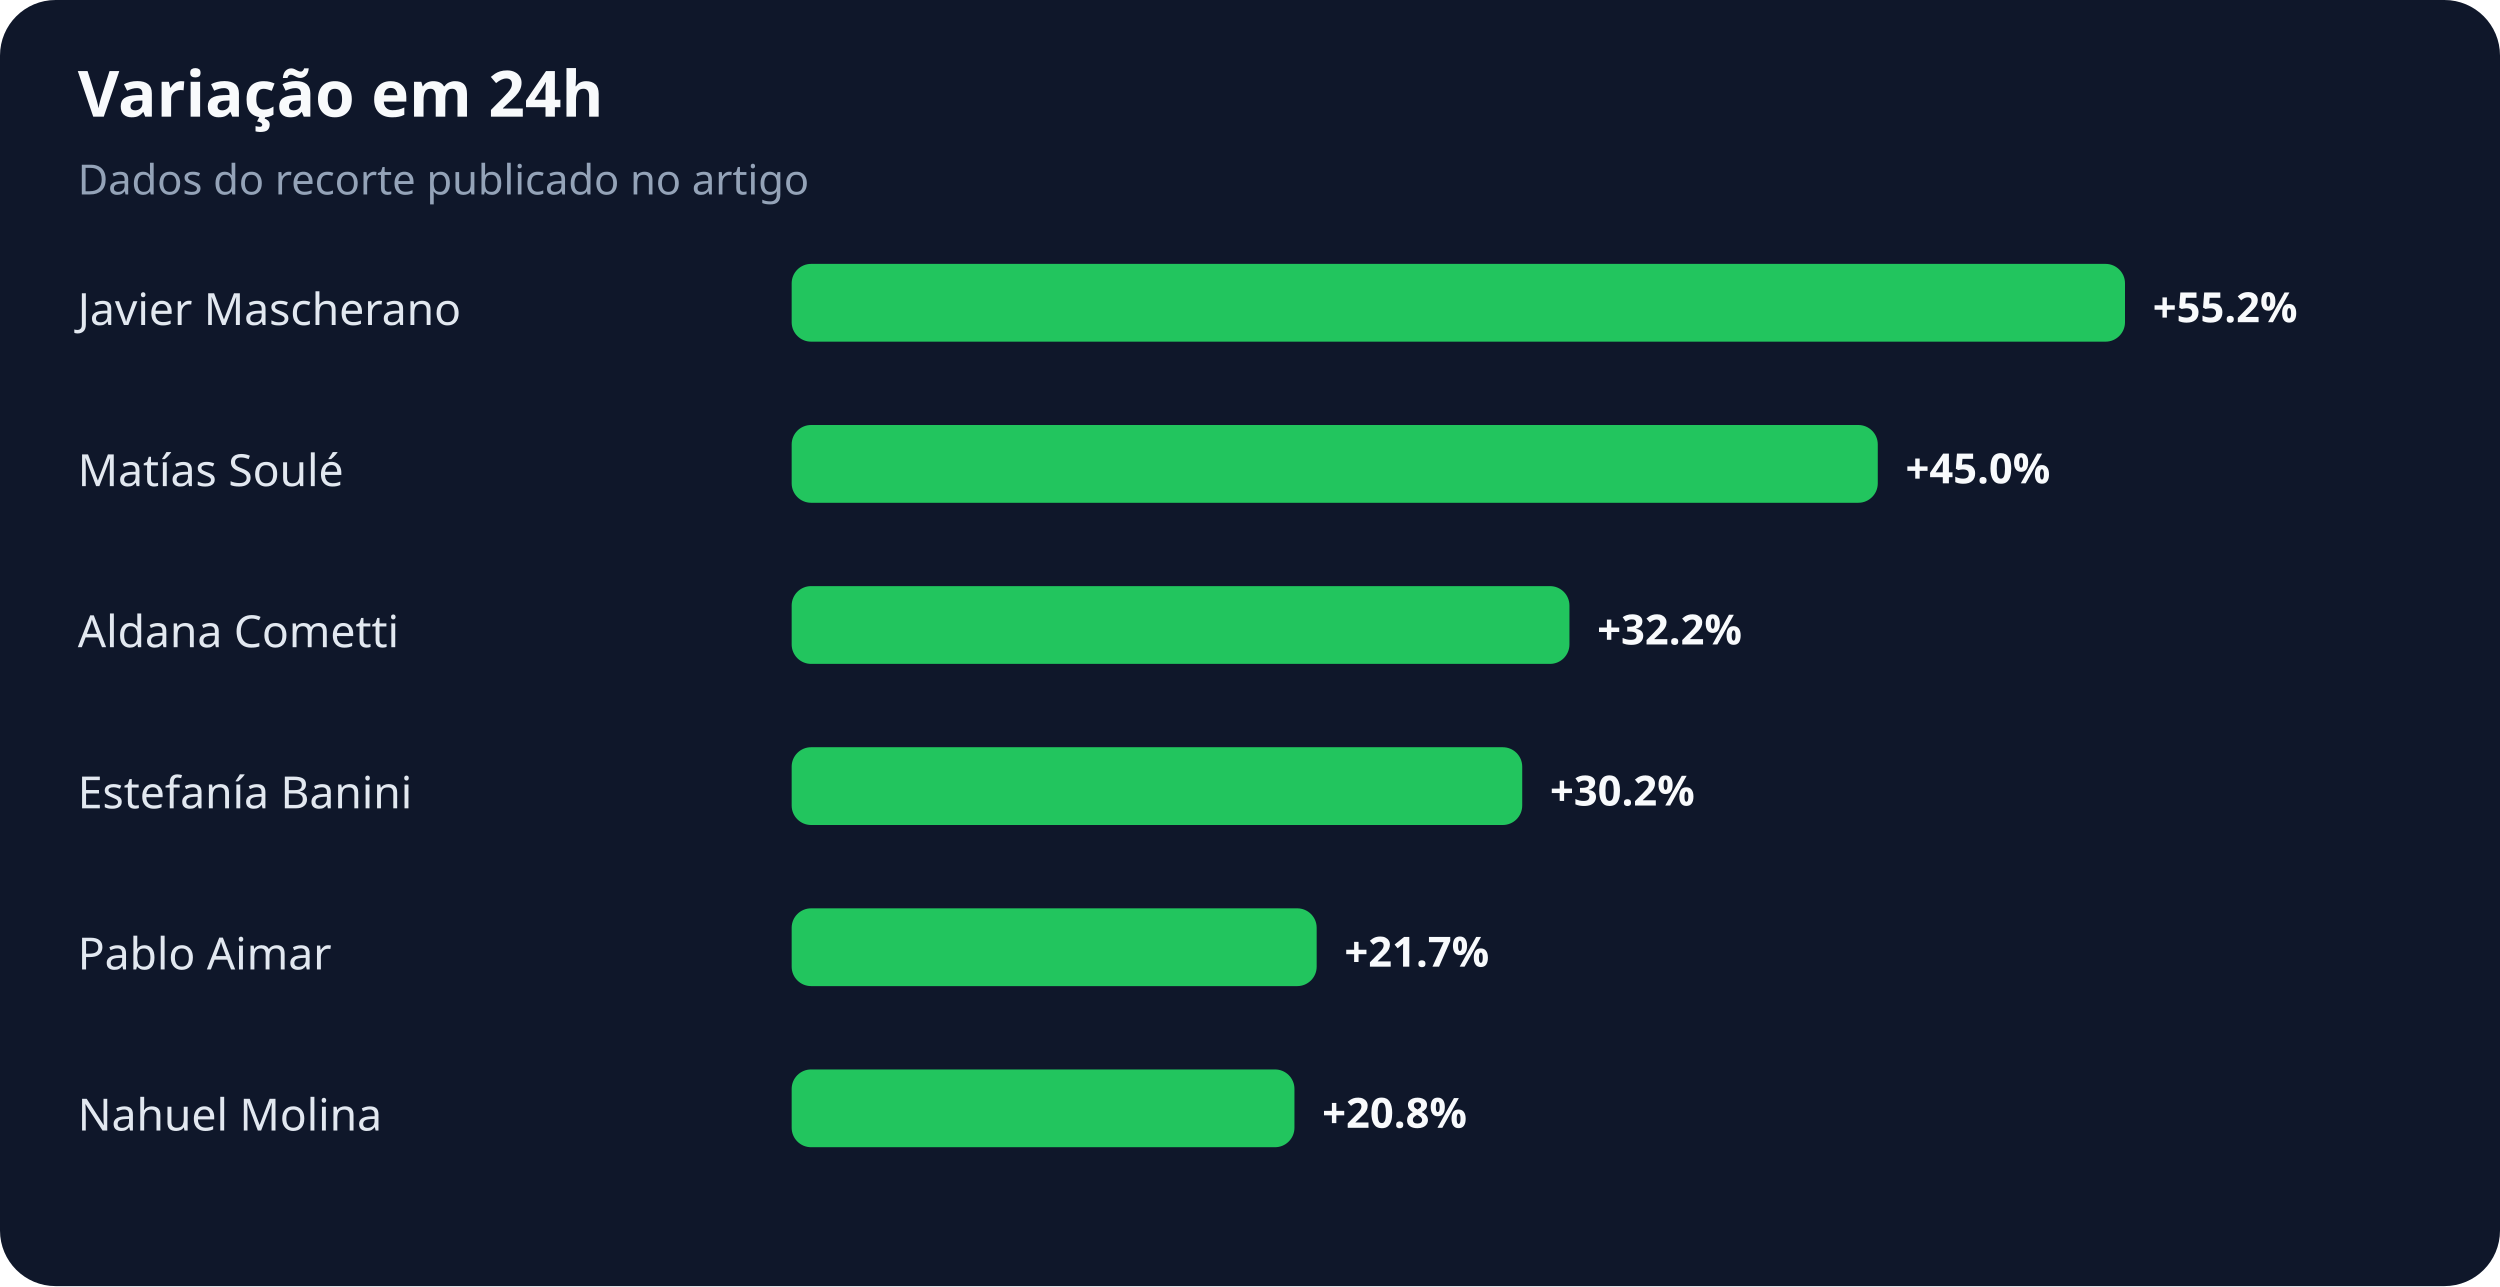
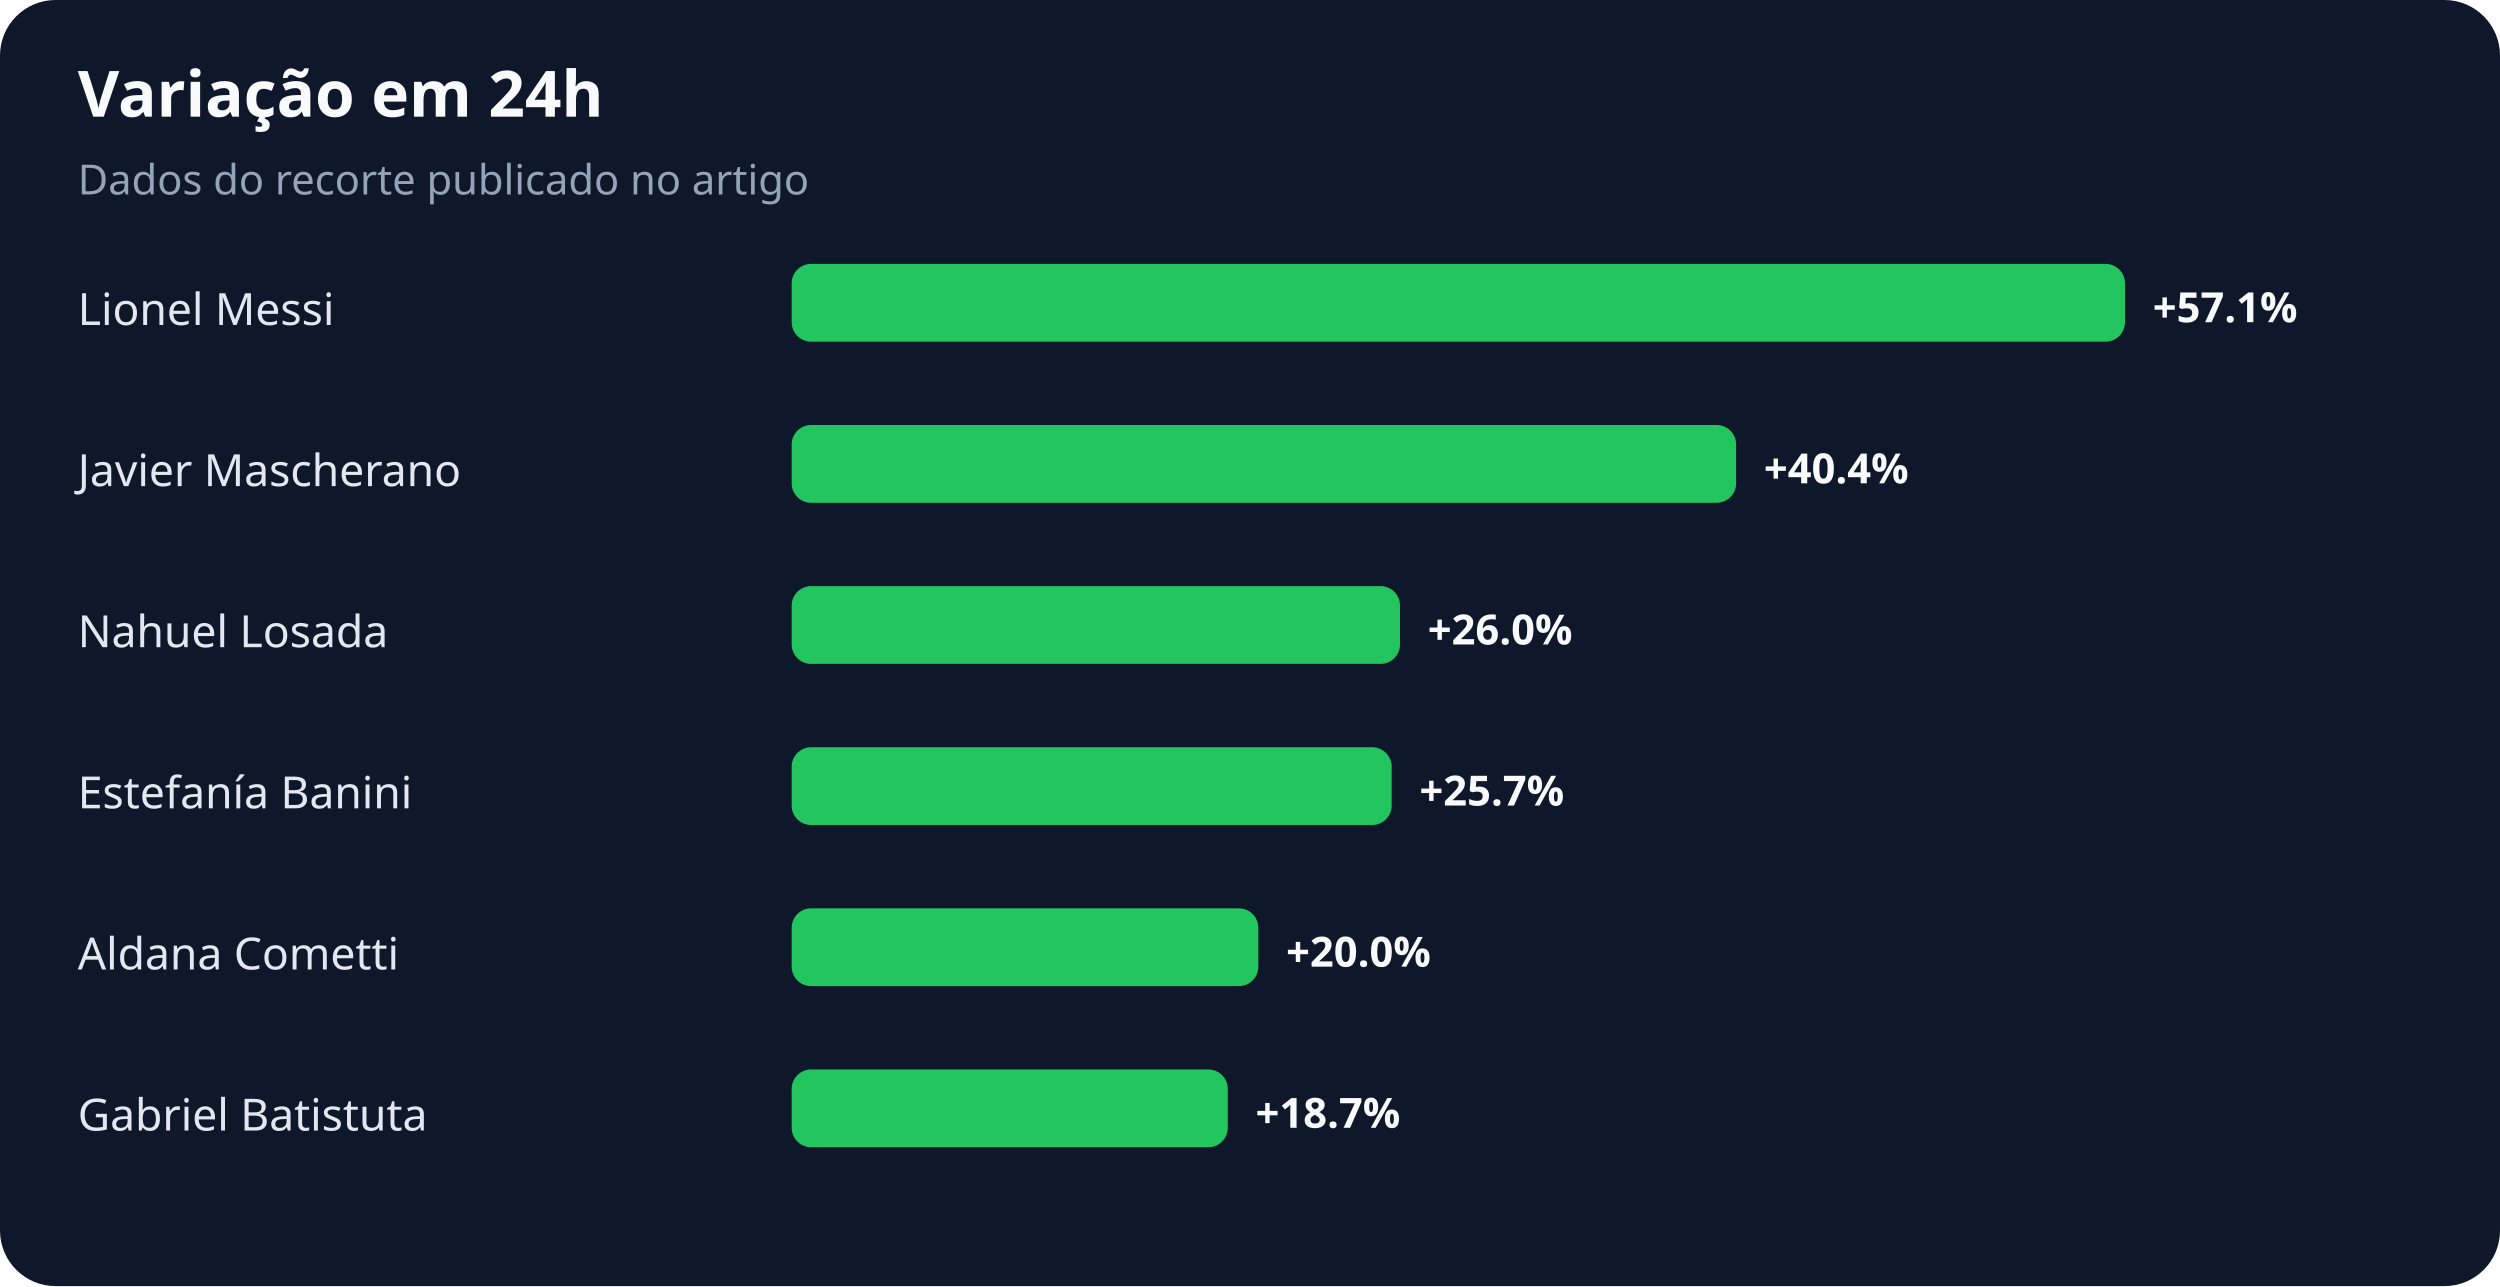
<svg xmlns="http://www.w3.org/2000/svg" width="900" height="463" viewBox="0 0 900 463" role="img" aria-labelledby="title desc">
  <rect width="100%" height="100%" rx="20" fill="#0f172a" />
  <text x="28" y="42" fill="#f8fafc" font-family="system-ui,sans-serif" font-size="23" font-weight="700">Variação em 24h</text>
  <text x="28" y="70" fill="#94a3b8" font-family="system-ui,sans-serif" font-size="15">Dados do recorte publicado no artigo</text>
-   <text x="28" y="117" fill="#e2e8f0" font-family="system-ui,sans-serif" font-size="16">Javier Mascherano</text>
+   <text x="28" y="117" fill="#e2e8f0" font-family="system-ui,sans-serif" font-size="16">Lionel Messi</text>
  <rect x="285" y="95" width="480" height="28" rx="7" fill="#22c55e" />
-   <text x="775" y="116" fill="#f8fafc" font-family="system-ui,sans-serif" font-size="15" font-weight="700">+55.2%</text>
-   <text x="28" y="175" fill="#e2e8f0" font-family="system-ui,sans-serif" font-size="16">Matías Soulé</text>
-   <rect x="285" y="153" width="391" height="28" rx="7" fill="#22c55e" />
-   <text x="686" y="174" fill="#f8fafc" font-family="system-ui,sans-serif" font-size="15" font-weight="700">+45.0%</text>
-   <text x="28" y="233" fill="#e2e8f0" font-family="system-ui,sans-serif" font-size="16">Aldana Cometti</text>
-   <rect x="285" y="211" width="280" height="28" rx="7" fill="#22c55e" />
-   <text x="575" y="232" fill="#f8fafc" font-family="system-ui,sans-serif" font-size="15" font-weight="700">+32.2%</text>
+   <text x="775" y="116" fill="#f8fafc" font-family="system-ui,sans-serif" font-size="15" font-weight="700">+57.1%</text>
+   <text x="28" y="175" fill="#e2e8f0" font-family="system-ui,sans-serif" font-size="16">Javier Mascherano</text>
+   <rect x="285" y="153" width="340" height="28" rx="7" fill="#22c55e" />
+   <text x="635" y="174" fill="#f8fafc" font-family="system-ui,sans-serif" font-size="15" font-weight="700">+40.4%</text>
+   <text x="28" y="233" fill="#e2e8f0" font-family="system-ui,sans-serif" font-size="16">Nahuel Losada</text>
+   <rect x="285" y="211" width="219" height="28" rx="7" fill="#22c55e" />
+   <text x="514" y="232" fill="#f8fafc" font-family="system-ui,sans-serif" font-size="15" font-weight="700">+26.0%</text>
  <text x="28" y="291" fill="#e2e8f0" font-family="system-ui,sans-serif" font-size="16">Estefanía Banini</text>
-   <rect x="285" y="269" width="263" height="28" rx="7" fill="#22c55e" />
-   <text x="558" y="290" fill="#f8fafc" font-family="system-ui,sans-serif" font-size="15" font-weight="700">+30.2%</text>
-   <text x="28" y="349" fill="#e2e8f0" font-family="system-ui,sans-serif" font-size="16">Pablo Aimar</text>
-   <rect x="285" y="327" width="189" height="28" rx="7" fill="#22c55e" />
-   <text x="484" y="348" fill="#f8fafc" font-family="system-ui,sans-serif" font-size="15" font-weight="700">+21.7%</text>
-   <text x="28" y="407" fill="#e2e8f0" font-family="system-ui,sans-serif" font-size="16">Nahuel Molina</text>
-   <rect x="285" y="385" width="181" height="28" rx="7" fill="#22c55e" />
-   <text x="476" y="406" fill="#f8fafc" font-family="system-ui,sans-serif" font-size="15" font-weight="700">+20.8%</text>
+   <rect x="285" y="269" width="216" height="28" rx="7" fill="#22c55e" />
+   <text x="511" y="290" fill="#f8fafc" font-family="system-ui,sans-serif" font-size="15" font-weight="700">+25.7%</text>
+   <text x="28" y="349" fill="#e2e8f0" font-family="system-ui,sans-serif" font-size="16">Aldana Cometti</text>
+   <rect x="285" y="327" width="168" height="28" rx="7" fill="#22c55e" />
+   <text x="463" y="348" fill="#f8fafc" font-family="system-ui,sans-serif" font-size="15" font-weight="700">+20.0%</text>
+   <text x="28" y="407" fill="#e2e8f0" font-family="system-ui,sans-serif" font-size="16">Gabriel Batistuta</text>
+   <rect x="285" y="385" width="157" height="28" rx="7" fill="#22c55e" />
+   <text x="452" y="406" fill="#f8fafc" font-family="system-ui,sans-serif" font-size="15" font-weight="700">+18.7%</text>
</svg>
